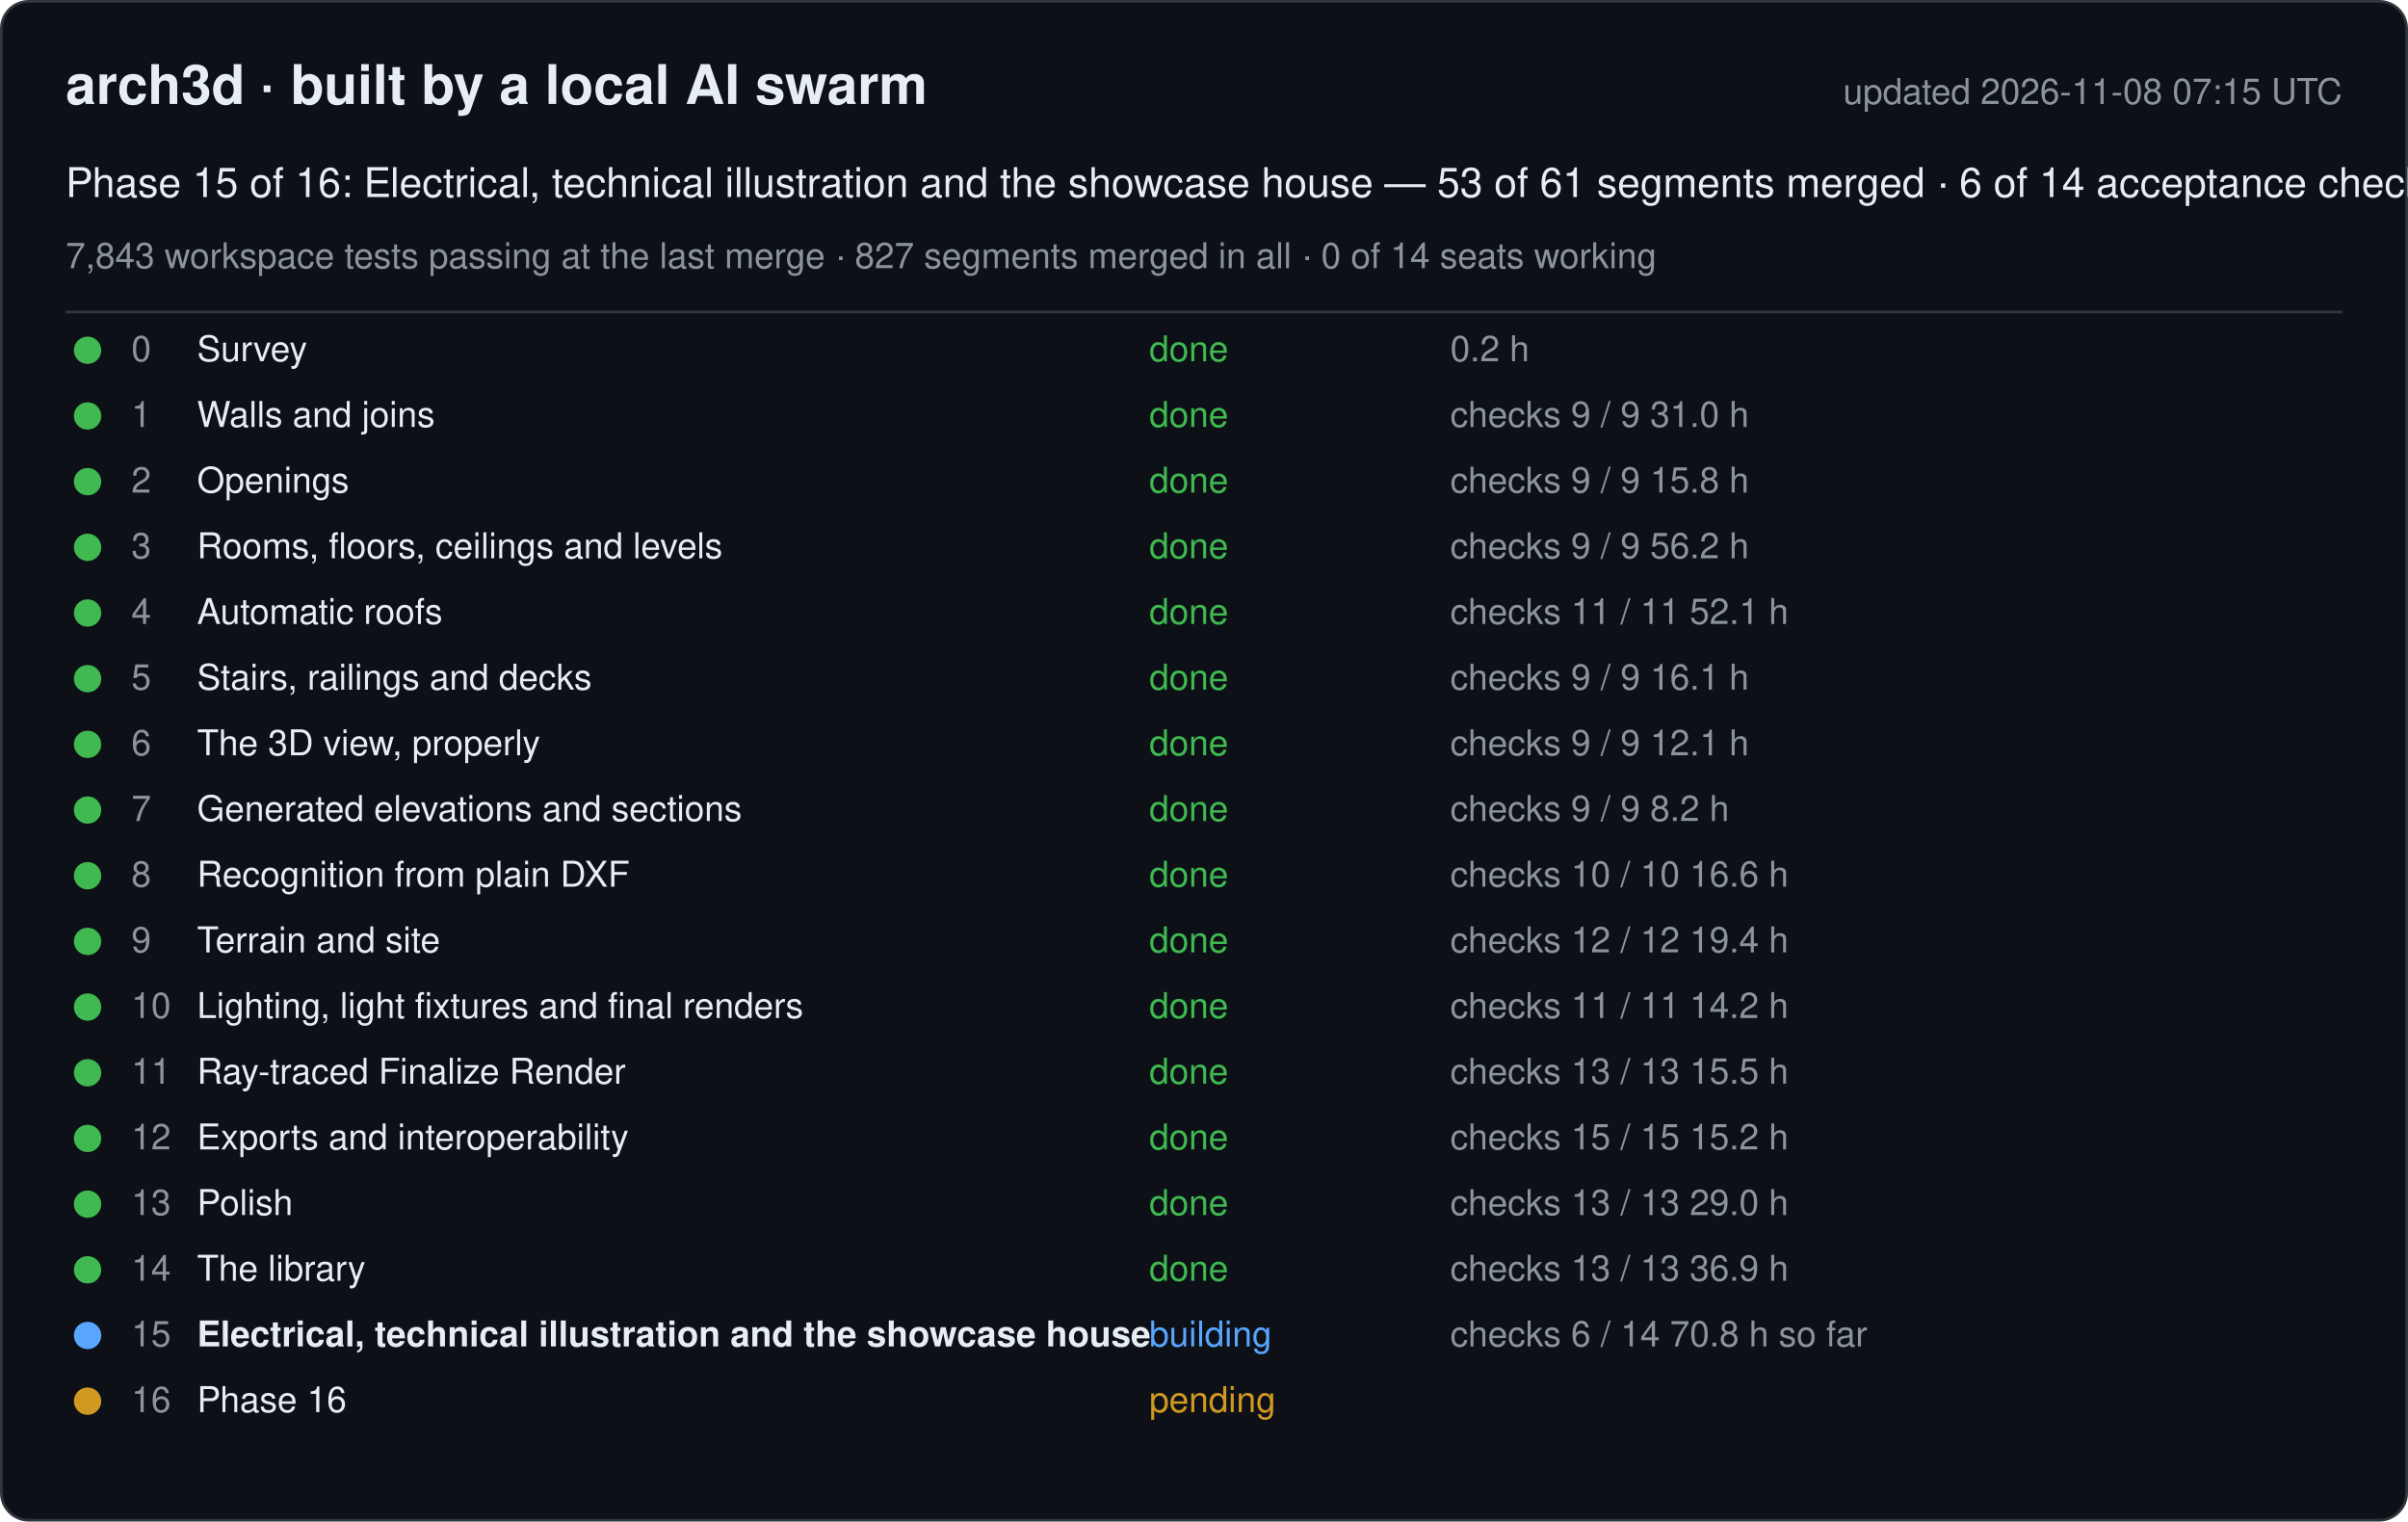
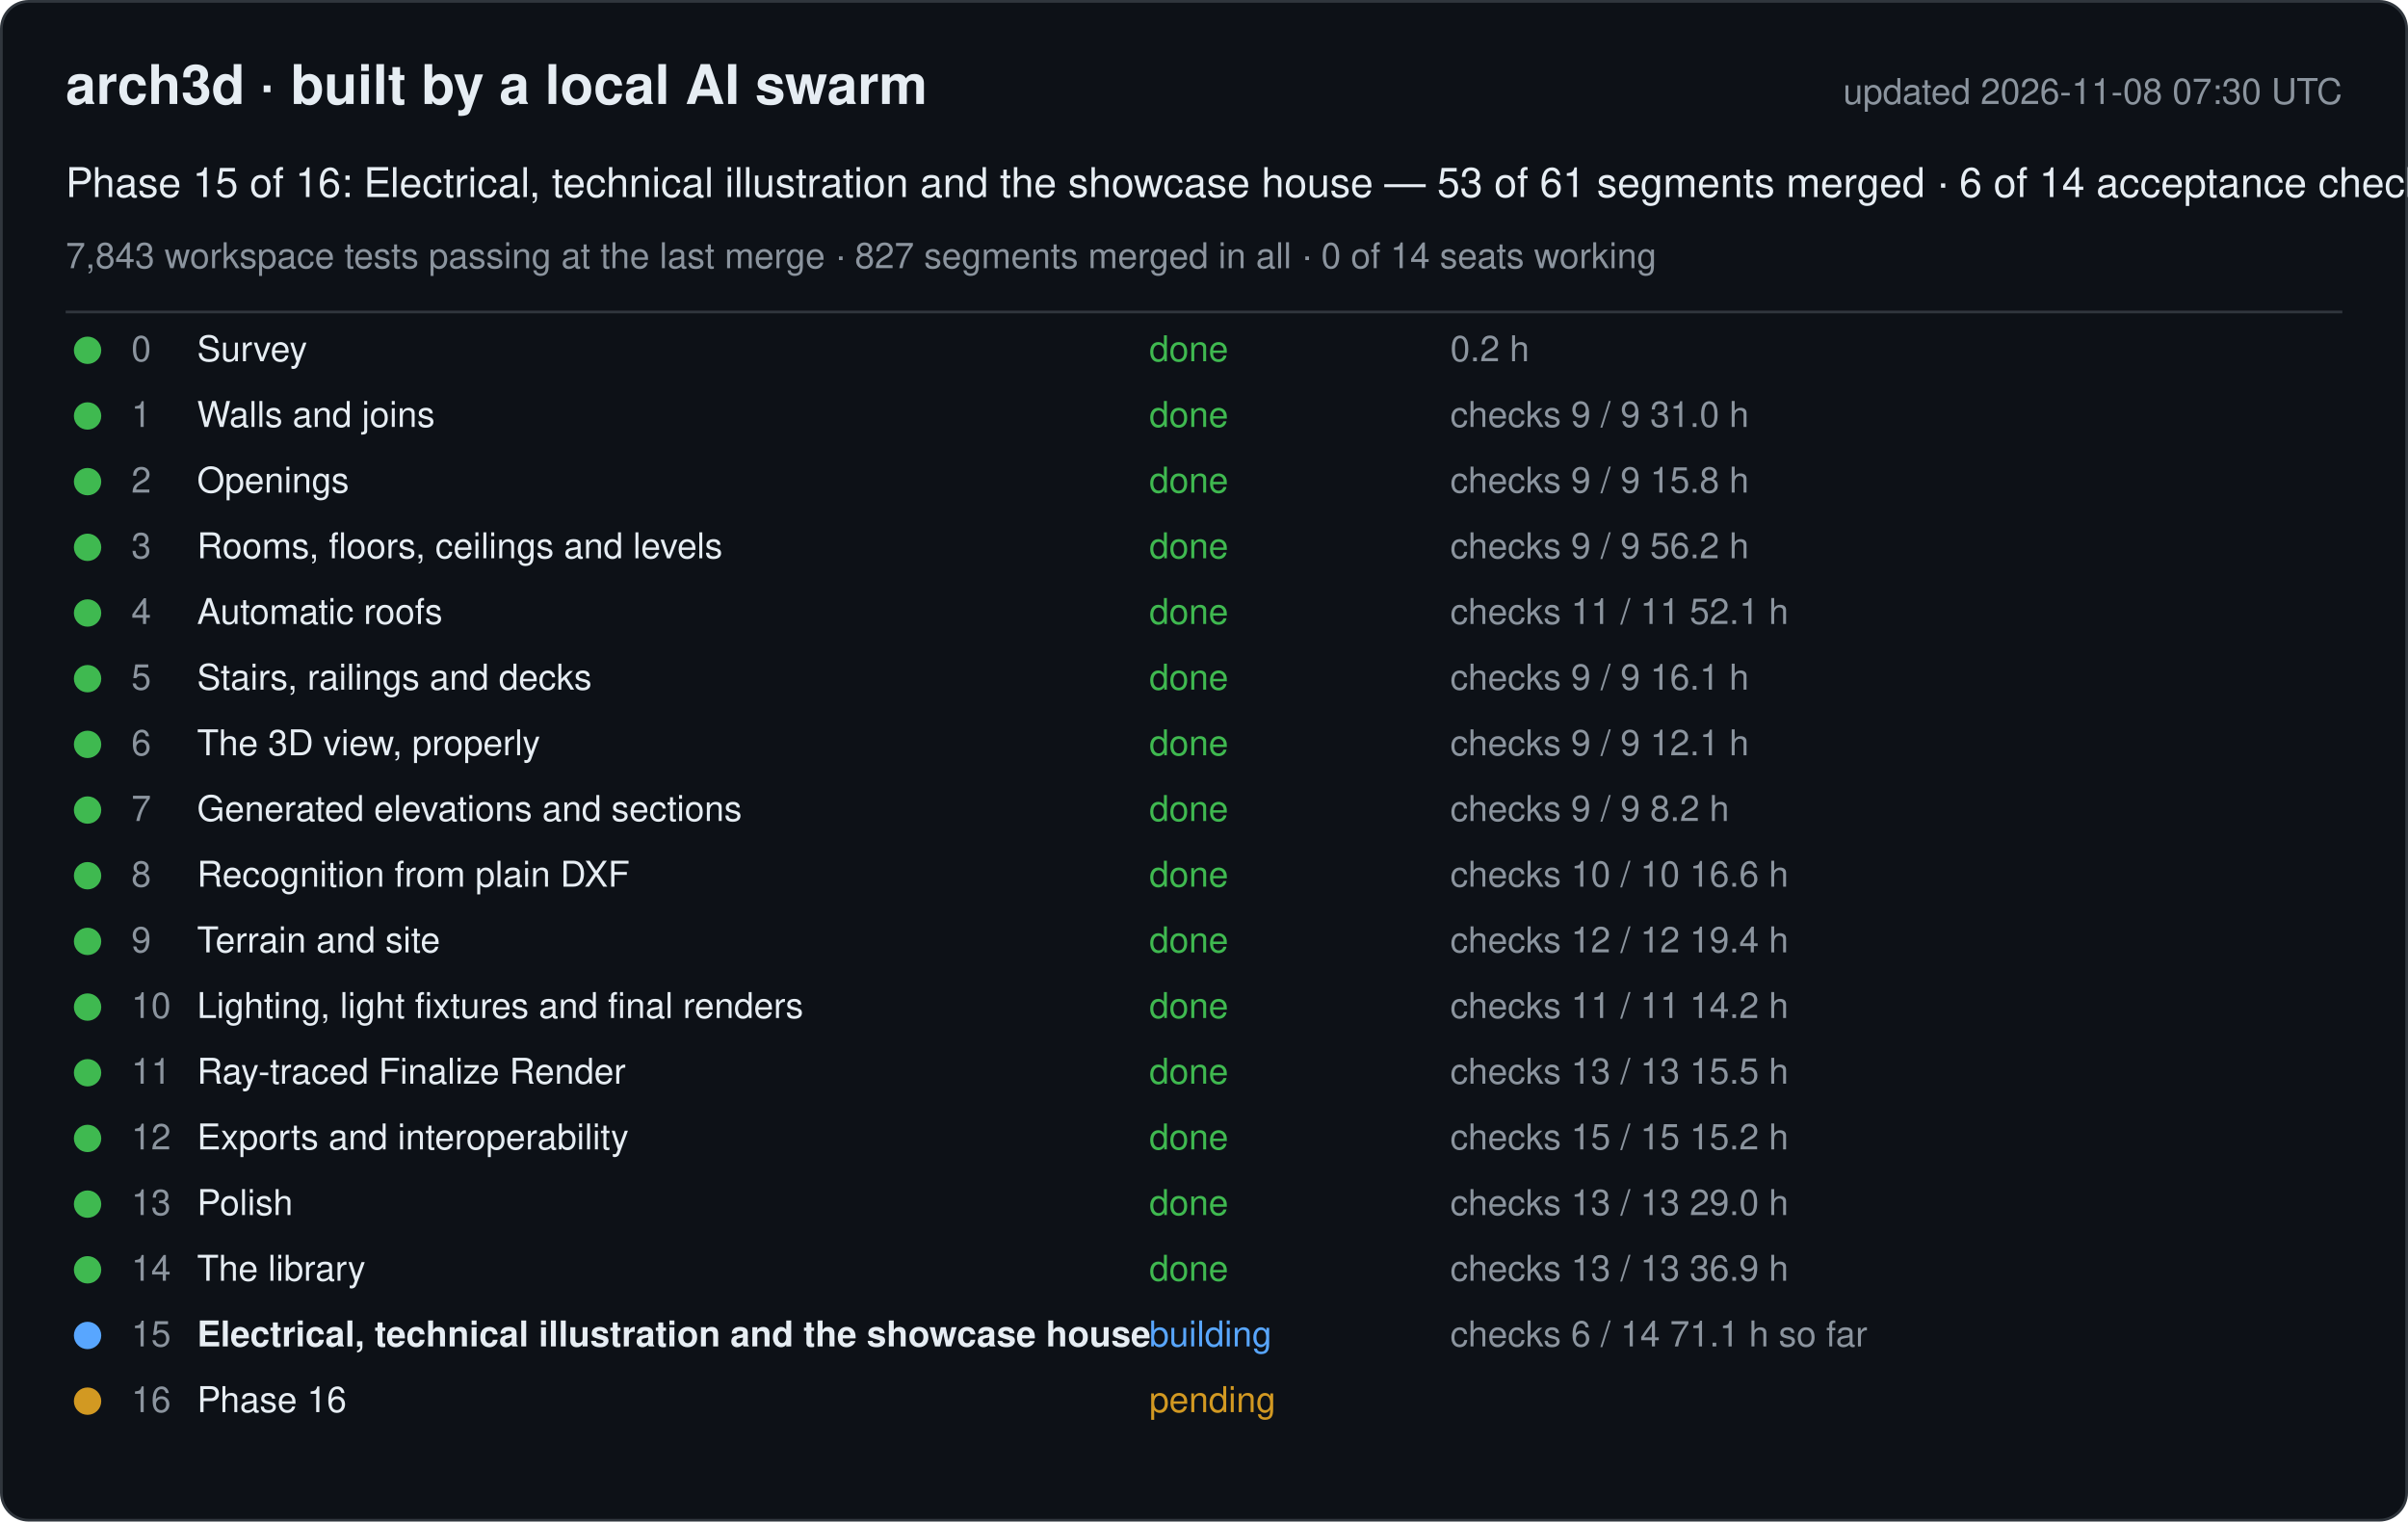
<svg xmlns="http://www.w3.org/2000/svg" width="880" height="556" viewBox="0 0 880 556" font-family="-apple-system, Segoe UI, Helvetica, Arial, sans-serif">
  <rect x="0.5" y="0.5" width="879" height="555" rx="10" fill="#0d1117" stroke="#30363d" />
  <text x="24" y="38" font-size="20" font-weight="600" fill="#e6edf3">arch3d · built by a local AI swarm</text>
-   <text x="856" y="38" font-size="13" fill="#8b949e" text-anchor="end">updated 2026-11-08 07:15 UTC</text>
+   <text x="856" y="38" font-size="13" fill="#8b949e" text-anchor="end">updated 2026-11-08 07:30 UTC</text>
  <text x="24" y="72" font-size="15" fill="#e6edf3">Phase 15 of 16: Electrical, technical illustration and the showcase house — 53 of 61 segments merged · 6 of 14 acceptance checks</text>
  <text x="24" y="98" font-size="13" fill="#8b949e">7,843 workspace tests passing at the last merge · 827 segments merged in all · 0 of 14 seats working</text>
  <line x1="24" y1="114" x2="856" y2="114" stroke="#30363d" />
  <g data-phase="0">
    <circle cx="32" cy="128" r="5" fill="#3fb950" />
    <text x="48" y="132" font-size="13" fill="#8b949e">0</text>
    <text x="72" y="132" font-size="13" fill="#e6edf3">Survey</text>
    <text x="420" y="132" font-size="13" fill="#3fb950">done</text>
    <text x="530" y="132" font-size="13" fill="#8b949e">0.2 h</text>
  </g>
  <g data-phase="1">
    <circle cx="32" cy="152" r="5" fill="#3fb950" />
    <text x="48" y="156" font-size="13" fill="#8b949e">1</text>
    <text x="72" y="156" font-size="13" fill="#e6edf3">Walls and joins</text>
    <text x="420" y="156" font-size="13" fill="#3fb950">done</text>
    <text x="530" y="156" font-size="13" fill="#8b949e">checks 9 / 9   31.0 h</text>
  </g>
  <g data-phase="2">
    <circle cx="32" cy="176" r="5" fill="#3fb950" />
    <text x="48" y="180" font-size="13" fill="#8b949e">2</text>
    <text x="72" y="180" font-size="13" fill="#e6edf3">Openings</text>
    <text x="420" y="180" font-size="13" fill="#3fb950">done</text>
    <text x="530" y="180" font-size="13" fill="#8b949e">checks 9 / 9   15.8 h</text>
  </g>
  <g data-phase="3">
    <circle cx="32" cy="200" r="5" fill="#3fb950" />
    <text x="48" y="204" font-size="13" fill="#8b949e">3</text>
    <text x="72" y="204" font-size="13" fill="#e6edf3">Rooms, floors, ceilings and levels</text>
    <text x="420" y="204" font-size="13" fill="#3fb950">done</text>
    <text x="530" y="204" font-size="13" fill="#8b949e">checks 9 / 9   56.2 h</text>
  </g>
  <g data-phase="4">
    <circle cx="32" cy="224" r="5" fill="#3fb950" />
    <text x="48" y="228" font-size="13" fill="#8b949e">4</text>
    <text x="72" y="228" font-size="13" fill="#e6edf3">Automatic roofs</text>
    <text x="420" y="228" font-size="13" fill="#3fb950">done</text>
    <text x="530" y="228" font-size="13" fill="#8b949e">checks 11 / 11   52.1 h</text>
  </g>
  <g data-phase="5">
    <circle cx="32" cy="248" r="5" fill="#3fb950" />
    <text x="48" y="252" font-size="13" fill="#8b949e">5</text>
    <text x="72" y="252" font-size="13" fill="#e6edf3">Stairs, railings and decks</text>
    <text x="420" y="252" font-size="13" fill="#3fb950">done</text>
    <text x="530" y="252" font-size="13" fill="#8b949e">checks 9 / 9   16.1 h</text>
  </g>
  <g data-phase="6">
    <circle cx="32" cy="272" r="5" fill="#3fb950" />
    <text x="48" y="276" font-size="13" fill="#8b949e">6</text>
    <text x="72" y="276" font-size="13" fill="#e6edf3">The 3D view, properly</text>
    <text x="420" y="276" font-size="13" fill="#3fb950">done</text>
    <text x="530" y="276" font-size="13" fill="#8b949e">checks 9 / 9   12.1 h</text>
  </g>
  <g data-phase="7">
    <circle cx="32" cy="296" r="5" fill="#3fb950" />
    <text x="48" y="300" font-size="13" fill="#8b949e">7</text>
    <text x="72" y="300" font-size="13" fill="#e6edf3">Generated elevations and sections</text>
    <text x="420" y="300" font-size="13" fill="#3fb950">done</text>
    <text x="530" y="300" font-size="13" fill="#8b949e">checks 9 / 9   8.2 h</text>
  </g>
  <g data-phase="8">
    <circle cx="32" cy="320" r="5" fill="#3fb950" />
    <text x="48" y="324" font-size="13" fill="#8b949e">8</text>
    <text x="72" y="324" font-size="13" fill="#e6edf3">Recognition from plain DXF</text>
    <text x="420" y="324" font-size="13" fill="#3fb950">done</text>
    <text x="530" y="324" font-size="13" fill="#8b949e">checks 10 / 10   16.6 h</text>
  </g>
  <g data-phase="9">
    <circle cx="32" cy="344" r="5" fill="#3fb950" />
    <text x="48" y="348" font-size="13" fill="#8b949e">9</text>
    <text x="72" y="348" font-size="13" fill="#e6edf3">Terrain and site</text>
    <text x="420" y="348" font-size="13" fill="#3fb950">done</text>
    <text x="530" y="348" font-size="13" fill="#8b949e">checks 12 / 12   19.4 h</text>
  </g>
  <g data-phase="10">
    <circle cx="32" cy="368" r="5" fill="#3fb950" />
    <text x="48" y="372" font-size="13" fill="#8b949e">10</text>
    <text x="72" y="372" font-size="13" fill="#e6edf3">Lighting, light fixtures and final renders</text>
    <text x="420" y="372" font-size="13" fill="#3fb950">done</text>
    <text x="530" y="372" font-size="13" fill="#8b949e">checks 11 / 11   14.2 h</text>
  </g>
  <g data-phase="11">
    <circle cx="32" cy="392" r="5" fill="#3fb950" />
    <text x="48" y="396" font-size="13" fill="#8b949e">11</text>
    <text x="72" y="396" font-size="13" fill="#e6edf3">Ray-traced Finalize Render</text>
    <text x="420" y="396" font-size="13" fill="#3fb950">done</text>
    <text x="530" y="396" font-size="13" fill="#8b949e">checks 13 / 13   15.5 h</text>
  </g>
  <g data-phase="12">
    <circle cx="32" cy="416" r="5" fill="#3fb950" />
    <text x="48" y="420" font-size="13" fill="#8b949e">12</text>
    <text x="72" y="420" font-size="13" fill="#e6edf3">Exports and interoperability</text>
    <text x="420" y="420" font-size="13" fill="#3fb950">done</text>
    <text x="530" y="420" font-size="13" fill="#8b949e">checks 15 / 15   15.2 h</text>
  </g>
  <g data-phase="13">
    <circle cx="32" cy="440" r="5" fill="#3fb950" />
    <text x="48" y="444" font-size="13" fill="#8b949e">13</text>
    <text x="72" y="444" font-size="13" fill="#e6edf3">Polish</text>
    <text x="420" y="444" font-size="13" fill="#3fb950">done</text>
    <text x="530" y="444" font-size="13" fill="#8b949e">checks 13 / 13   29.0 h</text>
  </g>
  <g data-phase="14">
    <circle cx="32" cy="464" r="5" fill="#3fb950" />
    <text x="48" y="468" font-size="13" fill="#8b949e">14</text>
    <text x="72" y="468" font-size="13" fill="#e6edf3">The library</text>
    <text x="420" y="468" font-size="13" fill="#3fb950">done</text>
    <text x="530" y="468" font-size="13" fill="#8b949e">checks 13 / 13   36.9 h</text>
  </g>
  <g data-phase="15">
    <circle cx="32" cy="488" r="5" fill="#58a6ff" />
    <text x="48" y="492" font-size="13" fill="#8b949e">15</text>
    <text x="72" y="492" font-size="13" fill="#e6edf3" font-weight="600">Electrical, technical illustration and the showcase house</text>
    <text x="420" y="492" font-size="13" fill="#58a6ff">building</text>
-     <text x="530" y="492" font-size="13" fill="#8b949e">checks 6 / 14   70.8 h so far</text>
+     <text x="530" y="492" font-size="13" fill="#8b949e">checks 6 / 14   71.1 h so far</text>
  </g>
  <g data-phase="16">
    <circle cx="32" cy="512" r="5" fill="#d29922" />
    <text x="48" y="516" font-size="13" fill="#8b949e">16</text>
    <text x="72" y="516" font-size="13" fill="#e6edf3">Phase 16</text>
    <text x="420" y="516" font-size="13" fill="#d29922">pending</text>
    <text x="530" y="516" font-size="13" fill="#8b949e" />
  </g>
</svg>
